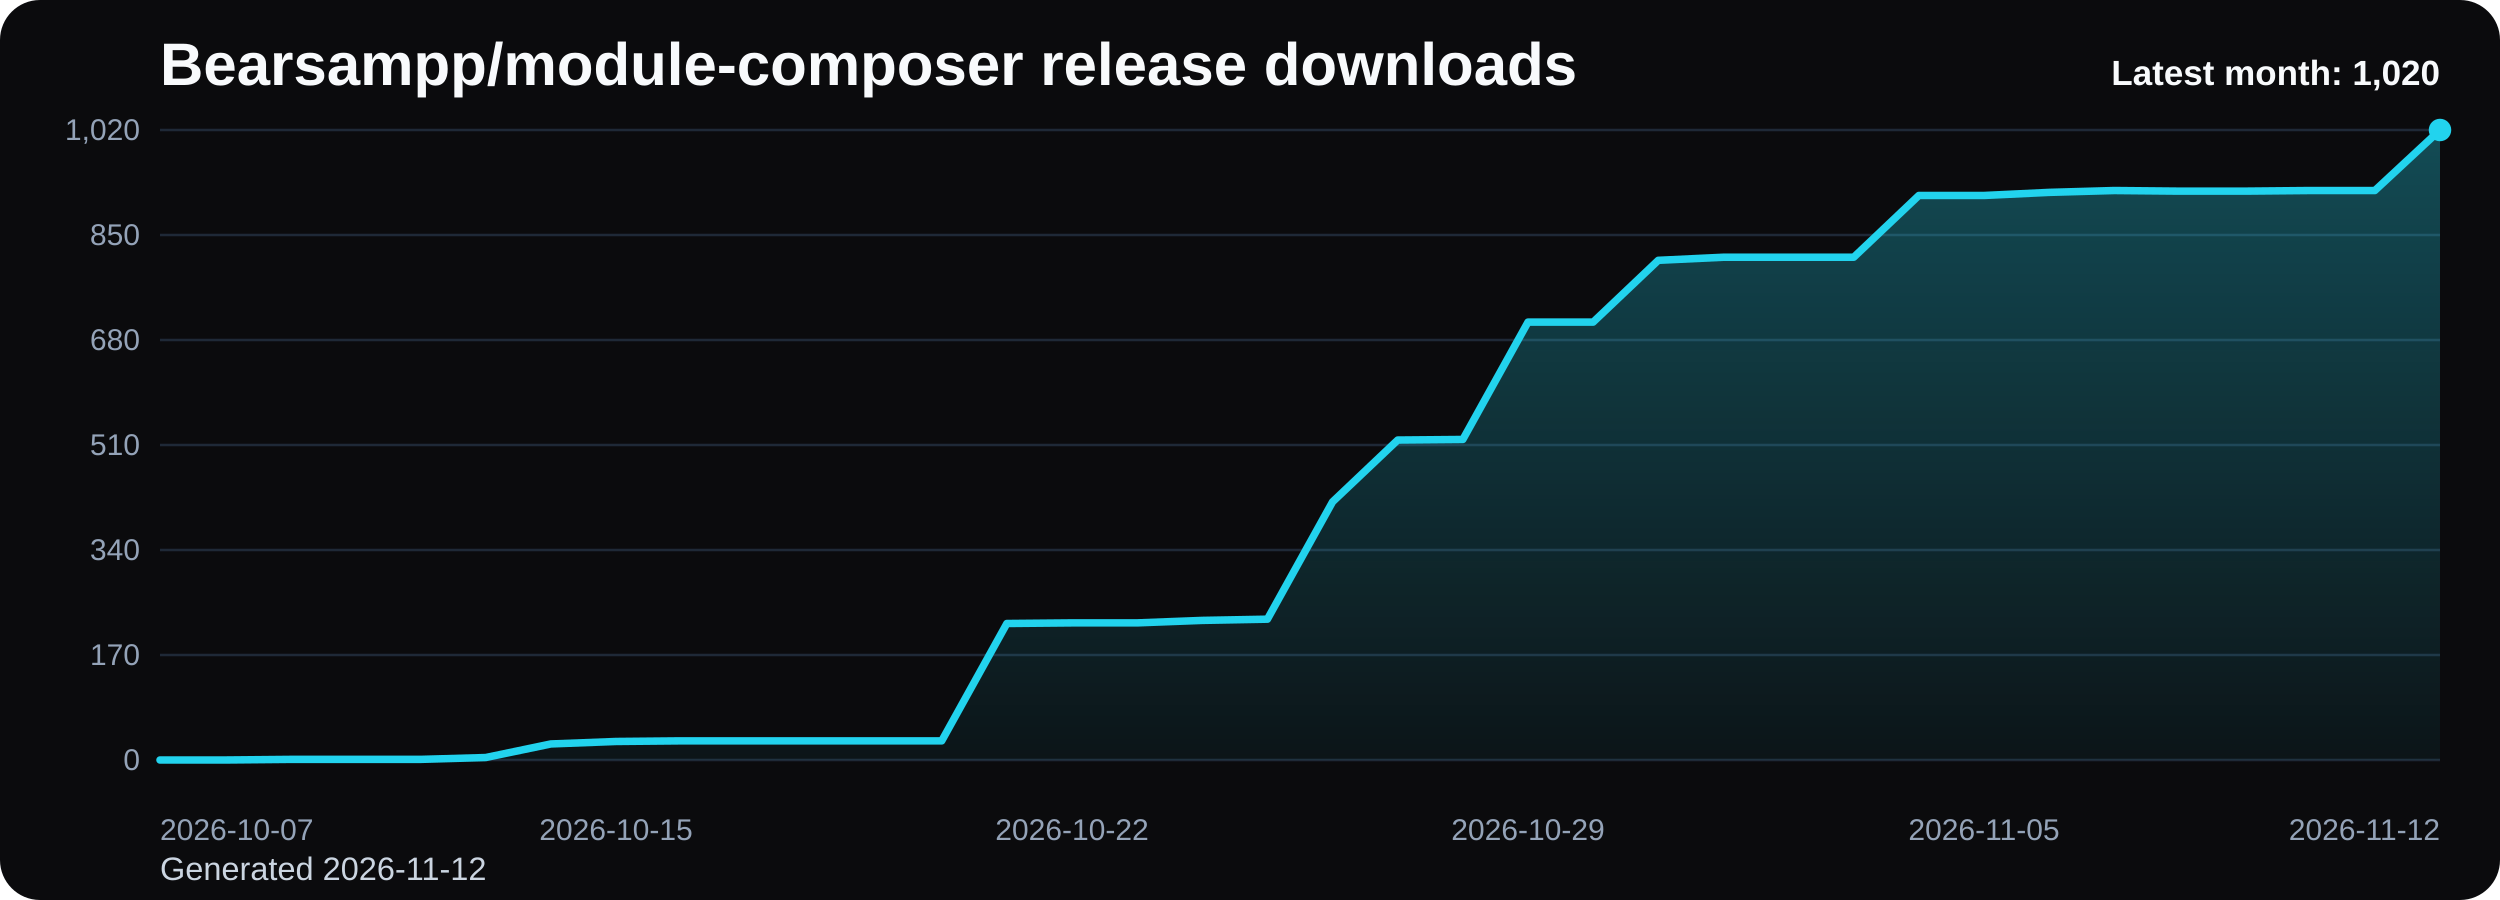
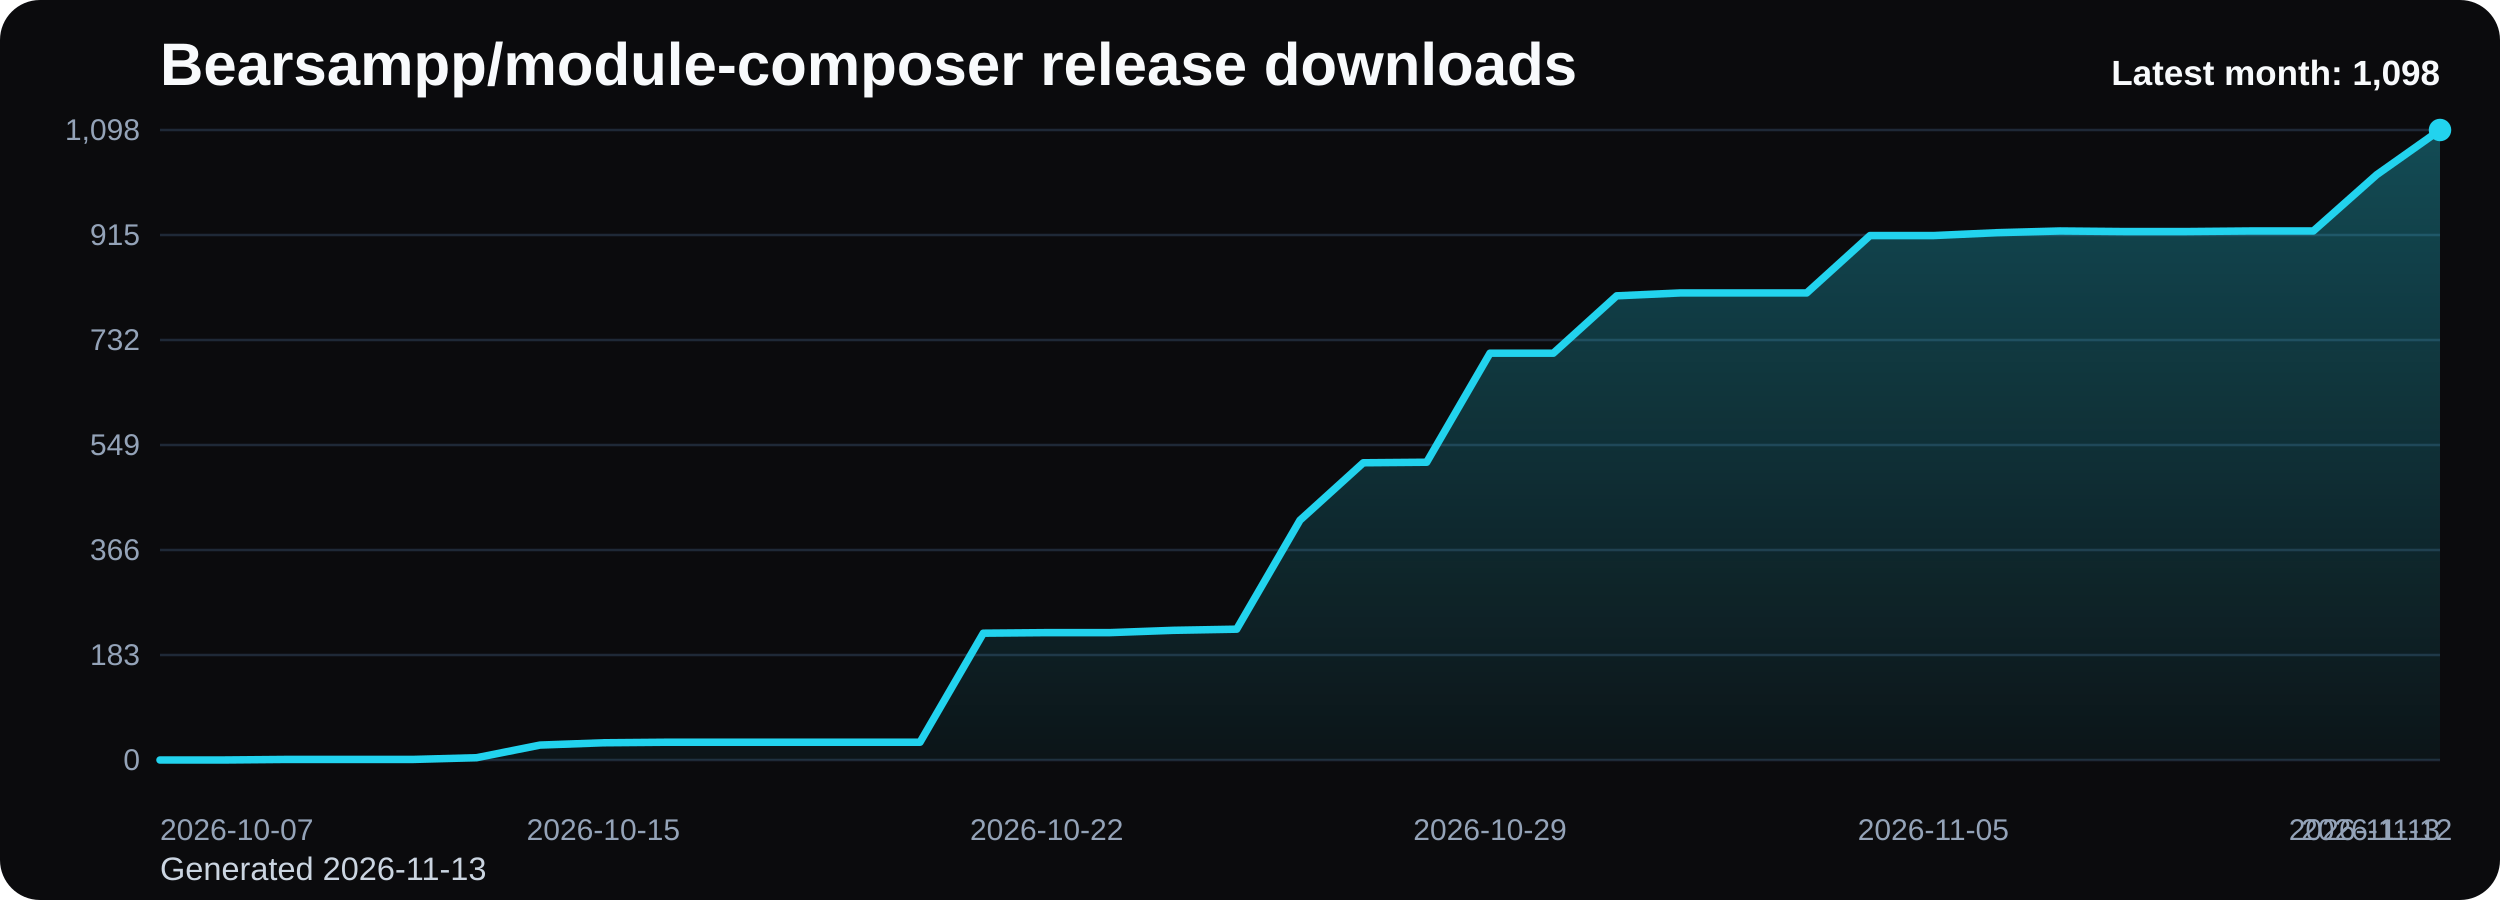
<svg xmlns="http://www.w3.org/2000/svg" viewBox="0 0 1000 360" role="img" aria-label="Bearsampp/module-composer release downloads chart">
  <defs>
    <linearGradient id="fill-monthly-black" x1="0" y1="0" x2="0" y2="1">
      <stop offset="0%" stop-color="#22d3ee" stop-opacity="0.32" />
      <stop offset="100%" stop-color="#22d3ee" stop-opacity="0.05" />
    </linearGradient>
    <style>
      .bg { fill: #0b0b0d; }
      .title { font: 700 24px Arial, sans-serif; fill: #f8fafc; }
      .sub { font: 400 13px Arial, sans-serif; fill: #cbd5e1; }
      .grid { stroke: #1f2937; stroke-width: 1; }
      .axis { font: 400 12px Arial, sans-serif; fill: #94a3b8; }
      .line { fill: none; stroke: #22d3ee; stroke-width: 3; stroke-linecap: round; stroke-linejoin: round; }
      .dot { fill: #22d3ee; }
      .value { font: 600 11px Arial, sans-serif; fill: #cbd5e1; }
      .latest { font: 700 14px Arial, sans-serif; fill: #f8fafc; }
    </style>
  </defs>
  <rect class="bg" x="0" y="0" width="1000" height="360" rx="16" />
  <text class="title" x="64" y="34">Bearsampp/module-composer release downloads</text>
-   <text class="sub" x="64" y="352">Generated 2026-11-12</text>
+   <text class="sub" x="64" y="352">Generated 2026-11-13</text>
  <line x1="64" y1="52.00" x2="976" y2="52.00" class="grid" />
-   <text x="56" y="56.00" text-anchor="end" class="axis">1,020</text>
+   <text x="56" y="56.00" text-anchor="end" class="axis">1,098</text>
  <line x1="64" y1="94.00" x2="976" y2="94.00" class="grid" />
-   <text x="56" y="98.00" text-anchor="end" class="axis">850</text>
+   <text x="56" y="98.00" text-anchor="end" class="axis">915</text>
  <line x1="64" y1="136.00" x2="976" y2="136.00" class="grid" />
-   <text x="56" y="140.00" text-anchor="end" class="axis">680</text>
+   <text x="56" y="140.00" text-anchor="end" class="axis">732</text>
  <line x1="64" y1="178.00" x2="976" y2="178.00" class="grid" />
-   <text x="56" y="182.00" text-anchor="end" class="axis">510</text>
+   <text x="56" y="182.00" text-anchor="end" class="axis">549</text>
  <line x1="64" y1="220.00" x2="976" y2="220.00" class="grid" />
-   <text x="56" y="224.00" text-anchor="end" class="axis">340</text>
+   <text x="56" y="224.00" text-anchor="end" class="axis">366</text>
  <line x1="64" y1="262.00" x2="976" y2="262.00" class="grid" />
-   <text x="56" y="266.00" text-anchor="end" class="axis">170</text>
+   <text x="56" y="266.00" text-anchor="end" class="axis">183</text>
  <line x1="64" y1="304.00" x2="976" y2="304.00" class="grid" />
  <text x="56" y="308.00" text-anchor="end" class="axis">0</text>
-   <path d="M 64.00 304 L 64.00 304.00 L 90.06 304.00 L 116.11 303.75 L 142.17 303.75 L 168.23 303.75 L 194.29 303.01 L 220.34 297.58 L 246.40 296.59 L 272.46 296.34 L 298.51 296.34 L 324.57 296.34 L 350.63 296.34 L 376.69 296.34 L 402.74 249.40 L 428.80 249.15 L 454.86 249.15 L 480.91 248.16 L 506.97 247.67 L 533.03 200.73 L 559.09 176.02 L 585.14 175.78 L 611.20 128.84 L 637.26 128.84 L 663.31 104.13 L 689.37 102.89 L 715.43 102.89 L 741.49 102.89 L 767.54 78.19 L 793.60 78.19 L 819.66 76.95 L 845.71 76.21 L 871.77 76.46 L 897.83 76.46 L 923.89 76.21 L 949.94 76.21 L 976.00 52.00 L 976.00 304 Z" fill="url(#fill-monthly-black)" />
-   <polyline class="line" points="64.00,304.00 90.06,304.00 116.11,303.75 142.17,303.75 168.23,303.75 194.29,303.01 220.34,297.58 246.40,296.59 272.46,296.34 298.51,296.34 324.57,296.34 350.63,296.34 376.69,296.34 402.74,249.40 428.80,249.15 454.86,249.15 480.91,248.16 506.97,247.67 533.03,200.73 559.09,176.02 585.14,175.78 611.20,128.84 637.26,128.84 663.31,104.13 689.37,102.89 715.43,102.89 741.49,102.89 767.54,78.19 793.60,78.19 819.66,76.95 845.71,76.21 871.77,76.46 897.83,76.46 923.89,76.21 949.94,76.21 976.00,52.00" />
+   <path d="M 64.00 304 L 64.00 304.00 L 89.33 304.00 L 114.67 303.77 L 140.00 303.77 L 165.33 303.77 L 190.67 303.08 L 216.00 298.03 L 241.33 297.11 L 266.67 296.89 L 292.00 296.89 L 317.33 296.89 L 342.67 296.89 L 368.00 296.89 L 393.33 253.28 L 418.67 253.05 L 444.00 253.05 L 469.33 252.13 L 494.67 251.67 L 520.00 208.07 L 545.33 185.11 L 570.67 184.89 L 596.00 141.28 L 621.33 141.28 L 646.67 118.33 L 672.00 117.18 L 697.33 117.18 L 722.67 117.18 L 748.00 94.23 L 773.33 94.23 L 798.67 93.08 L 824.00 92.39 L 849.33 92.62 L 874.67 92.62 L 900.00 92.39 L 925.33 92.39 L 950.67 69.90 L 976.00 52.00 L 976.00 304 Z" fill="url(#fill-monthly-black)" />
+   <polyline class="line" points="64.00,304.00 89.33,304.00 114.67,303.77 140.00,303.77 165.33,303.77 190.67,303.08 216.00,298.03 241.33,297.11 266.67,296.89 292.00,296.89 317.33,296.89 342.67,296.89 368.00,296.89 393.33,253.28 418.67,253.05 444.00,253.05 469.33,252.13 494.67,251.67 520.00,208.07 545.33,185.11 570.67,184.89 596.00,141.28 621.33,141.28 646.67,118.33 672.00,117.18 697.33,117.18 722.67,117.18 748.00,94.23 773.33,94.23 798.67,93.08 824.00,92.39 849.33,92.62 874.67,92.62 900.00,92.39 925.33,92.39 950.67,69.90 976.00,52.00" />
  <circle class="dot" cx="976.00" cy="52.00" r="4.5" />
  <text class="axis" x="64.00" y="336" text-anchor="start">2026-10-07</text>
-   <text class="axis" x="246.40" y="336" text-anchor="middle">2026-10-15</text>
-   <text class="axis" x="428.80" y="336" text-anchor="middle">2026-10-22</text>
-   <text class="axis" x="611.20" y="336" text-anchor="middle">2026-10-29</text>
-   <text class="axis" x="793.60" y="336" text-anchor="middle">2026-11-05</text>
-   <text class="axis" x="976.00" y="336" text-anchor="end">2026-11-12</text>
-   <text class="latest" x="976" y="34" text-anchor="end">Latest month: 1,020</text>
+   <text class="axis" x="241.33" y="336" text-anchor="middle">2026-10-15</text>
+   <text class="axis" x="418.67" y="336" text-anchor="middle">2026-10-22</text>
+   <text class="axis" x="596.00" y="336" text-anchor="middle">2026-10-29</text>
+   <text class="axis" x="773.33" y="336" text-anchor="middle">2026-11-05</text>
+   <text class="axis" x="950.67" y="336" text-anchor="middle">2026-11-12</text>
+   <text class="axis" x="976.00" y="336" text-anchor="end">2026-11-13</text>
+   <text class="latest" x="976" y="34" text-anchor="end">Latest month: 1,098</text>
</svg>
